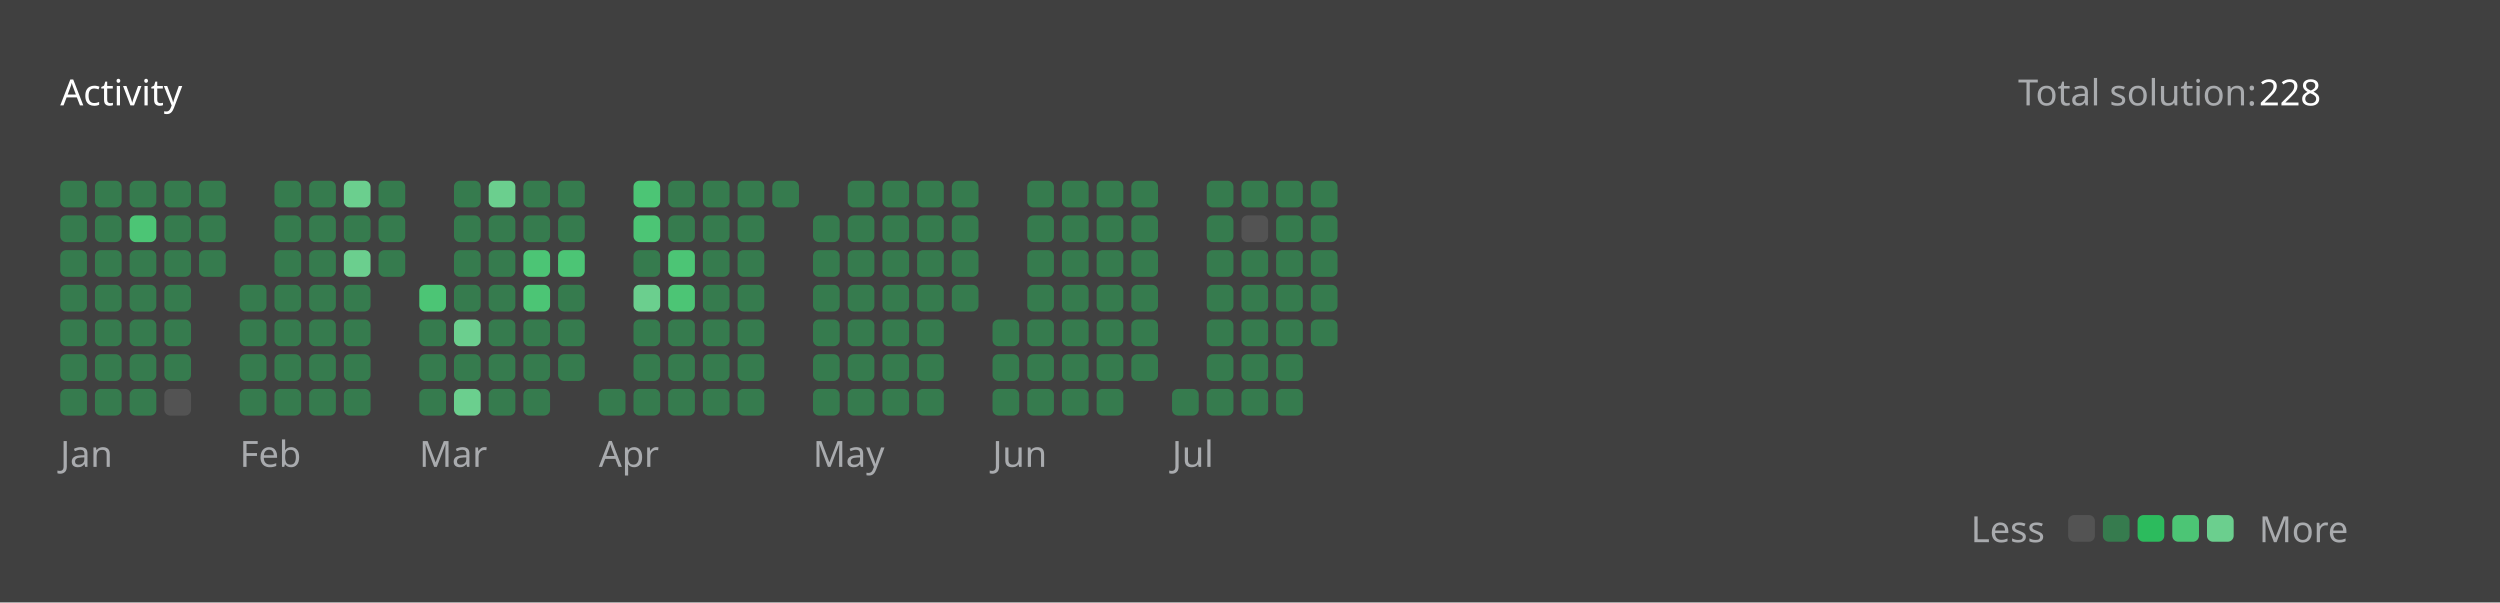
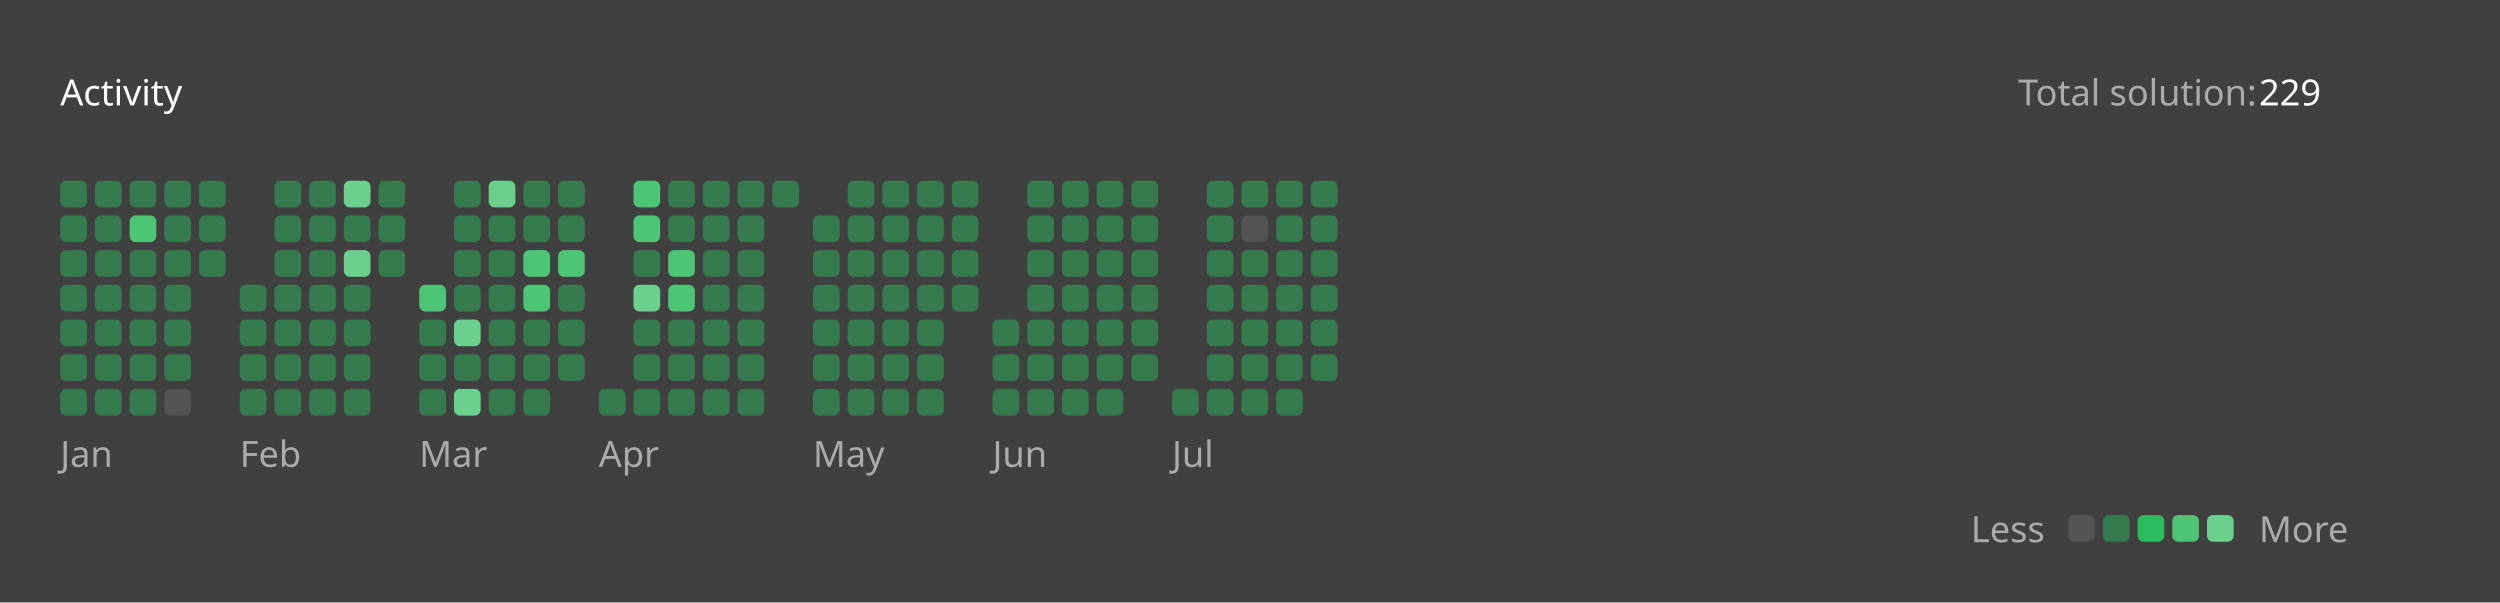
<svg xmlns="http://www.w3.org/2000/svg" version="1.1" height="200" width="830" viewBox="0 0 830 200">
  <style>*{font-family: "Segoe UI", Tahoma, Geneva, Verdana, sans-serif;}</style>
  <style>.title{font-weight: 500;font-size: 1rem;}</style>
  <style>.rotate-90{transform: rotate(-90deg);transform-origin: center;transform-box: fill-box;}</style>
  <style>.state{font-size: .75rem;}</style>
  <style>.light{color: #ffffff;fill: #ffffff;}</style>
  <style>.light-gray{color: #eff2f699;fill: #eff2f699;}</style>
  <style>.dark-gray{color: #ebebf54d;fill: #ebebf54d;}</style>
  <style>.gray{color: #747474;fill: #747474;}</style>
  <style>.orange{color: #ffa116;fill: #ffa116;}</style>
  <style>.background{color: #404040;fill: #404040;}</style>
  <style>.level-1-block{fill: #ffffff1a;}</style>
  <style>.level-2-block{fill: #2cb55d80;}</style>
  <style>.level-3-block{fill: #2cbb5dff;}</style>
  <style>.level-4-block{fill: #4cc575ff;}</style>
  <style>.level-5-block{fill: #6bcf8eff;}</style>
  <rect fill="#404040" x="0" y="0" width="830" height="200" rx="0.5rem" />
  <g text-anchor="start" text-decoration="1" class="title">
    <text x="20" y="35">
      <tspan class="light">Activity</tspan>
      <tspan class="orange" />
    </text>
  </g>
  <g class="state">
    <text x="670" y="35" class="light-gray"> Total solution: </text>
-     <text x="750" y="35" class="light"> 228 </text>
+     <text x="750" y="35" class="light"> 229 </text>
    <text x="678.88" y="180" class="light-gray" text-anchor="end">Less</text>
    <rect x="686.64" y="171" width="8.86" height="8.86" rx="2" ry="2" class="level-1-block" />
    <rect x="698.16" y="171" width="8.86" height="8.86" rx="2" ry="2" class="level-2-block" />
    <rect x="709.68" y="171" width="8.86" height="8.86" rx="2" ry="2" class="level-3-block" />
    <rect x="721.2" y="171" width="8.86" height="8.86" rx="2" ry="2" class="level-4-block" />
    <rect x="732.72" y="171" width="8.86" height="8.86" rx="2" ry="2" class="level-5-block" />
    <text x="750" y="180" class="light-gray">More</text>
  </g>
  <g x="20" y="60">
    <g x="20" y="60">
      <g x="20.0" y="60">
        <rect x="20.0" y="60.0" width="8.86" height="8.86" rx="2" ry="2" class="level-2-block" />
        <rect x="20.0" y="71.52" width="8.86" height="8.86" rx="2" ry="2" class="level-2-block" />
        <rect x="20.0" y="83.04" width="8.86" height="8.86" rx="2" ry="2" class="level-2-block" />
        <rect x="20.0" y="94.56" width="8.86" height="8.86" rx="2" ry="2" class="level-2-block" />
        <rect x="20.0" y="106.08" width="8.86" height="8.86" rx="2" ry="2" class="level-2-block" />
        <rect x="20.0" y="117.6" width="8.86" height="8.86" rx="2" ry="2" class="level-2-block" />
        <rect x="20.0" y="129.12" width="8.86" height="8.86" rx="2" ry="2" class="level-2-block" />
      </g>
      <g x="31.52" y="60">
        <rect x="31.52" y="60.0" width="8.86" height="8.86" rx="2" ry="2" class="level-2-block" />
        <rect x="31.52" y="71.52" width="8.86" height="8.86" rx="2" ry="2" class="level-2-block" />
        <rect x="31.52" y="83.04" width="8.86" height="8.86" rx="2" ry="2" class="level-2-block" />
        <rect x="31.52" y="94.56" width="8.86" height="8.86" rx="2" ry="2" class="level-2-block" />
        <rect x="31.52" y="106.08" width="8.86" height="8.86" rx="2" ry="2" class="level-2-block" />
        <rect x="31.52" y="117.6" width="8.86" height="8.86" rx="2" ry="2" class="level-2-block" />
        <rect x="31.52" y="129.12" width="8.86" height="8.86" rx="2" ry="2" class="level-2-block" />
      </g>
      <g x="43.04" y="60">
        <rect x="43.04" y="60.0" width="8.86" height="8.86" rx="2" ry="2" class="level-2-block" />
        <rect x="43.04" y="71.52" width="8.86" height="8.86" rx="2" ry="2" class="level-4-block" />
        <rect x="43.04" y="83.04" width="8.86" height="8.86" rx="2" ry="2" class="level-2-block" />
        <rect x="43.04" y="94.56" width="8.86" height="8.86" rx="2" ry="2" class="level-2-block" />
        <rect x="43.04" y="106.08" width="8.86" height="8.86" rx="2" ry="2" class="level-2-block" />
        <rect x="43.04" y="117.6" width="8.86" height="8.86" rx="2" ry="2" class="level-2-block" />
        <rect x="43.04" y="129.12" width="8.86" height="8.86" rx="2" ry="2" class="level-2-block" />
      </g>
      <g x="54.56" y="60">
        <rect x="54.56" y="60.0" width="8.86" height="8.86" rx="2" ry="2" class="level-2-block" />
        <rect x="54.56" y="71.52" width="8.86" height="8.86" rx="2" ry="2" class="level-2-block" />
        <rect x="54.56" y="83.04" width="8.86" height="8.86" rx="2" ry="2" class="level-2-block" />
        <rect x="54.56" y="94.56" width="8.86" height="8.86" rx="2" ry="2" class="level-2-block" />
        <rect x="54.56" y="106.08" width="8.86" height="8.86" rx="2" ry="2" class="level-2-block" />
        <rect x="54.56" y="117.6" width="8.86" height="8.86" rx="2" ry="2" class="level-2-block" />
        <rect x="54.56" y="129.12" width="8.86" height="8.86" rx="2" ry="2" class="level-1-block" />
      </g>
      <g x="66.08" y="60">
        <rect x="66.08" y="60.0" width="8.86" height="8.86" rx="2" ry="2" class="level-2-block" />
        <rect x="66.08" y="71.52" width="8.86" height="8.86" rx="2" ry="2" class="level-2-block" />
        <rect x="66.08" y="83.04" width="8.86" height="8.86" rx="2" ry="2" class="level-2-block" />
      </g>
      <text x="20.0" y="155" class="light-gray state">Jan</text>
    </g>
  </g>
  <g x="79.6" y="60">
    <g x="79.6" y="60">
      <g x="79.6" y="60">
        <rect x="79.6" y="94.56" width="8.86" height="8.86" rx="2" ry="2" class="level-2-block" />
        <rect x="79.6" y="106.08" width="8.86" height="8.86" rx="2" ry="2" class="level-2-block" />
        <rect x="79.6" y="117.6" width="8.86" height="8.86" rx="2" ry="2" class="level-2-block" />
        <rect x="79.6" y="129.12" width="8.86" height="8.86" rx="2" ry="2" class="level-2-block" />
      </g>
      <g x="91.12" y="60">
        <rect x="91.12" y="60.0" width="8.86" height="8.86" rx="2" ry="2" class="level-2-block" />
        <rect x="91.12" y="71.52" width="8.86" height="8.86" rx="2" ry="2" class="level-2-block" />
        <rect x="91.12" y="83.04" width="8.86" height="8.86" rx="2" ry="2" class="level-2-block" />
        <rect x="91.12" y="94.56" width="8.86" height="8.86" rx="2" ry="2" class="level-2-block" />
        <rect x="91.12" y="106.08" width="8.86" height="8.86" rx="2" ry="2" class="level-2-block" />
        <rect x="91.12" y="117.6" width="8.86" height="8.86" rx="2" ry="2" class="level-2-block" />
        <rect x="91.12" y="129.12" width="8.86" height="8.86" rx="2" ry="2" class="level-2-block" />
      </g>
      <g x="102.64" y="60">
        <rect x="102.64" y="60.0" width="8.86" height="8.86" rx="2" ry="2" class="level-2-block" />
        <rect x="102.64" y="71.52" width="8.86" height="8.86" rx="2" ry="2" class="level-2-block" />
        <rect x="102.64" y="83.04" width="8.86" height="8.86" rx="2" ry="2" class="level-2-block" />
        <rect x="102.64" y="94.56" width="8.86" height="8.86" rx="2" ry="2" class="level-2-block" />
        <rect x="102.64" y="106.08" width="8.86" height="8.86" rx="2" ry="2" class="level-2-block" />
        <rect x="102.64" y="117.6" width="8.86" height="8.86" rx="2" ry="2" class="level-2-block" />
        <rect x="102.64" y="129.12" width="8.86" height="8.86" rx="2" ry="2" class="level-2-block" />
      </g>
      <g x="114.16" y="60">
        <rect x="114.16" y="60.0" width="8.86" height="8.86" rx="2" ry="2" class="level-5-block" />
        <rect x="114.16" y="71.52" width="8.86" height="8.86" rx="2" ry="2" class="level-2-block" />
        <rect x="114.16" y="83.04" width="8.86" height="8.86" rx="2" ry="2" class="level-5-block" />
        <rect x="114.16" y="94.56" width="8.86" height="8.86" rx="2" ry="2" class="level-2-block" />
        <rect x="114.16" y="106.08" width="8.86" height="8.86" rx="2" ry="2" class="level-2-block" />
        <rect x="114.16" y="117.6" width="8.86" height="8.86" rx="2" ry="2" class="level-2-block" />
        <rect x="114.16" y="129.12" width="8.86" height="8.86" rx="2" ry="2" class="level-2-block" />
      </g>
      <g x="125.68" y="60">
        <rect x="125.68" y="60.0" width="8.86" height="8.86" rx="2" ry="2" class="level-2-block" />
        <rect x="125.68" y="71.52" width="8.86" height="8.86" rx="2" ry="2" class="level-2-block" />
        <rect x="125.68" y="83.04" width="8.86" height="8.86" rx="2" ry="2" class="level-2-block" />
      </g>
      <text x="79.6" y="155" class="light-gray state">Feb</text>
    </g>
  </g>
  <g x="139.2" y="60">
    <g x="139.2" y="60">
      <g x="139.2" y="60">
        <rect x="139.2" y="94.56" width="8.86" height="8.86" rx="2" ry="2" class="level-4-block" />
        <rect x="139.2" y="106.08" width="8.86" height="8.86" rx="2" ry="2" class="level-2-block" />
        <rect x="139.2" y="117.6" width="8.86" height="8.86" rx="2" ry="2" class="level-2-block" />
        <rect x="139.2" y="129.12" width="8.86" height="8.86" rx="2" ry="2" class="level-2-block" />
      </g>
      <g x="150.72" y="60">
        <rect x="150.72" y="60.0" width="8.86" height="8.86" rx="2" ry="2" class="level-2-block" />
        <rect x="150.72" y="71.52" width="8.86" height="8.86" rx="2" ry="2" class="level-2-block" />
        <rect x="150.72" y="83.04" width="8.86" height="8.86" rx="2" ry="2" class="level-2-block" />
        <rect x="150.72" y="94.56" width="8.86" height="8.86" rx="2" ry="2" class="level-2-block" />
        <rect x="150.72" y="106.08" width="8.86" height="8.86" rx="2" ry="2" class="level-5-block" />
        <rect x="150.72" y="117.6" width="8.86" height="8.86" rx="2" ry="2" class="level-2-block" />
        <rect x="150.72" y="129.12" width="8.86" height="8.86" rx="2" ry="2" class="level-5-block" />
      </g>
      <g x="162.24" y="60">
        <rect x="162.24" y="60.0" width="8.86" height="8.86" rx="2" ry="2" class="level-5-block" />
        <rect x="162.24" y="71.52" width="8.86" height="8.86" rx="2" ry="2" class="level-2-block" />
        <rect x="162.24" y="83.04" width="8.86" height="8.86" rx="2" ry="2" class="level-2-block" />
        <rect x="162.24" y="94.56" width="8.86" height="8.86" rx="2" ry="2" class="level-2-block" />
        <rect x="162.24" y="106.08" width="8.86" height="8.86" rx="2" ry="2" class="level-2-block" />
        <rect x="162.24" y="117.6" width="8.86" height="8.86" rx="2" ry="2" class="level-2-block" />
        <rect x="162.24" y="129.12" width="8.86" height="8.86" rx="2" ry="2" class="level-2-block" />
      </g>
      <g x="173.76" y="60">
        <rect x="173.76" y="60.0" width="8.86" height="8.86" rx="2" ry="2" class="level-2-block" />
        <rect x="173.76" y="71.52" width="8.86" height="8.86" rx="2" ry="2" class="level-2-block" />
        <rect x="173.76" y="83.04" width="8.86" height="8.86" rx="2" ry="2" class="level-4-block" />
        <rect x="173.76" y="94.56" width="8.86" height="8.86" rx="2" ry="2" class="level-4-block" />
        <rect x="173.76" y="106.08" width="8.86" height="8.86" rx="2" ry="2" class="level-2-block" />
        <rect x="173.76" y="117.6" width="8.86" height="8.86" rx="2" ry="2" class="level-2-block" />
        <rect x="173.76" y="129.12" width="8.86" height="8.86" rx="2" ry="2" class="level-2-block" />
      </g>
      <g x="185.28" y="60">
        <rect x="185.28" y="60.0" width="8.86" height="8.86" rx="2" ry="2" class="level-2-block" />
        <rect x="185.28" y="71.52" width="8.86" height="8.86" rx="2" ry="2" class="level-2-block" />
        <rect x="185.28" y="83.04" width="8.86" height="8.86" rx="2" ry="2" class="level-4-block" />
        <rect x="185.28" y="94.56" width="8.86" height="8.86" rx="2" ry="2" class="level-2-block" />
        <rect x="185.28" y="106.08" width="8.86" height="8.86" rx="2" ry="2" class="level-2-block" />
        <rect x="185.28" y="117.6" width="8.86" height="8.86" rx="2" ry="2" class="level-2-block" />
      </g>
      <text x="139.2" y="155" class="light-gray state">Mar</text>
    </g>
  </g>
  <g x="198.8" y="60">
    <g x="198.8" y="60">
      <g x="198.8" y="60">
        <rect x="198.8" y="129.12" width="8.86" height="8.86" rx="2" ry="2" class="level-2-block" />
      </g>
      <g x="210.32" y="60">
        <rect x="210.32" y="60.0" width="8.86" height="8.86" rx="2" ry="2" class="level-4-block" />
        <rect x="210.32" y="71.52" width="8.86" height="8.86" rx="2" ry="2" class="level-4-block" />
        <rect x="210.32" y="83.04" width="8.86" height="8.86" rx="2" ry="2" class="level-2-block" />
        <rect x="210.32" y="94.56" width="8.86" height="8.86" rx="2" ry="2" class="level-5-block" />
        <rect x="210.32" y="106.08" width="8.86" height="8.86" rx="2" ry="2" class="level-2-block" />
        <rect x="210.32" y="117.6" width="8.86" height="8.86" rx="2" ry="2" class="level-2-block" />
        <rect x="210.32" y="129.12" width="8.86" height="8.86" rx="2" ry="2" class="level-2-block" />
      </g>
      <g x="221.84" y="60">
        <rect x="221.84" y="60.0" width="8.86" height="8.86" rx="2" ry="2" class="level-2-block" />
        <rect x="221.84" y="71.52" width="8.86" height="8.86" rx="2" ry="2" class="level-2-block" />
        <rect x="221.84" y="83.04" width="8.86" height="8.86" rx="2" ry="2" class="level-4-block" />
        <rect x="221.84" y="94.56" width="8.86" height="8.86" rx="2" ry="2" class="level-4-block" />
        <rect x="221.84" y="106.08" width="8.86" height="8.86" rx="2" ry="2" class="level-2-block" />
        <rect x="221.84" y="117.6" width="8.86" height="8.86" rx="2" ry="2" class="level-2-block" />
        <rect x="221.84" y="129.12" width="8.86" height="8.86" rx="2" ry="2" class="level-2-block" />
      </g>
      <g x="233.36" y="60">
        <rect x="233.36" y="60.0" width="8.86" height="8.86" rx="2" ry="2" class="level-2-block" />
        <rect x="233.36" y="71.52" width="8.86" height="8.86" rx="2" ry="2" class="level-2-block" />
        <rect x="233.36" y="83.04" width="8.86" height="8.86" rx="2" ry="2" class="level-2-block" />
        <rect x="233.36" y="94.56" width="8.86" height="8.86" rx="2" ry="2" class="level-2-block" />
        <rect x="233.36" y="106.08" width="8.86" height="8.86" rx="2" ry="2" class="level-2-block" />
        <rect x="233.36" y="117.6" width="8.86" height="8.86" rx="2" ry="2" class="level-2-block" />
        <rect x="233.36" y="129.12" width="8.86" height="8.86" rx="2" ry="2" class="level-2-block" />
      </g>
      <g x="244.88" y="60">
        <rect x="244.88" y="60.0" width="8.86" height="8.86" rx="2" ry="2" class="level-2-block" />
        <rect x="244.88" y="71.52" width="8.86" height="8.86" rx="2" ry="2" class="level-2-block" />
        <rect x="244.88" y="83.04" width="8.86" height="8.86" rx="2" ry="2" class="level-2-block" />
        <rect x="244.88" y="94.56" width="8.86" height="8.86" rx="2" ry="2" class="level-2-block" />
        <rect x="244.88" y="106.08" width="8.86" height="8.86" rx="2" ry="2" class="level-2-block" />
        <rect x="244.88" y="117.6" width="8.86" height="8.86" rx="2" ry="2" class="level-2-block" />
        <rect x="244.88" y="129.12" width="8.86" height="8.86" rx="2" ry="2" class="level-2-block" />
      </g>
      <g x="256.4" y="60">
        <rect x="256.4" y="60.0" width="8.86" height="8.86" rx="2" ry="2" class="level-2-block" />
      </g>
      <text x="198.8" y="155" class="light-gray state">Apr</text>
    </g>
  </g>
  <g x="269.92" y="60">
    <g x="269.92" y="60">
      <g x="269.92" y="60">
        <rect x="269.92" y="71.52" width="8.86" height="8.86" rx="2" ry="2" class="level-2-block" />
        <rect x="269.92" y="83.04" width="8.86" height="8.86" rx="2" ry="2" class="level-2-block" />
        <rect x="269.92" y="94.56" width="8.86" height="8.86" rx="2" ry="2" class="level-2-block" />
        <rect x="269.92" y="106.08" width="8.86" height="8.86" rx="2" ry="2" class="level-2-block" />
        <rect x="269.92" y="117.6" width="8.86" height="8.86" rx="2" ry="2" class="level-2-block" />
        <rect x="269.92" y="129.12" width="8.86" height="8.86" rx="2" ry="2" class="level-2-block" />
      </g>
      <g x="281.44" y="60">
        <rect x="281.44" y="60.0" width="8.86" height="8.86" rx="2" ry="2" class="level-2-block" />
        <rect x="281.44" y="71.52" width="8.86" height="8.86" rx="2" ry="2" class="level-2-block" />
        <rect x="281.44" y="83.04" width="8.86" height="8.86" rx="2" ry="2" class="level-2-block" />
        <rect x="281.44" y="94.56" width="8.86" height="8.86" rx="2" ry="2" class="level-2-block" />
        <rect x="281.44" y="106.08" width="8.86" height="8.86" rx="2" ry="2" class="level-2-block" />
        <rect x="281.44" y="117.6" width="8.86" height="8.86" rx="2" ry="2" class="level-2-block" />
        <rect x="281.44" y="129.12" width="8.86" height="8.86" rx="2" ry="2" class="level-2-block" />
      </g>
      <g x="292.96" y="60">
        <rect x="292.96" y="60.0" width="8.86" height="8.86" rx="2" ry="2" class="level-2-block" />
        <rect x="292.96" y="71.52" width="8.86" height="8.86" rx="2" ry="2" class="level-2-block" />
        <rect x="292.96" y="83.04" width="8.86" height="8.86" rx="2" ry="2" class="level-2-block" />
        <rect x="292.96" y="94.56" width="8.86" height="8.86" rx="2" ry="2" class="level-2-block" />
        <rect x="292.96" y="106.08" width="8.86" height="8.86" rx="2" ry="2" class="level-2-block" />
        <rect x="292.96" y="117.6" width="8.86" height="8.86" rx="2" ry="2" class="level-2-block" />
        <rect x="292.96" y="129.12" width="8.86" height="8.86" rx="2" ry="2" class="level-2-block" />
      </g>
      <g x="304.48" y="60">
        <rect x="304.48" y="60.0" width="8.86" height="8.86" rx="2" ry="2" class="level-2-block" />
        <rect x="304.48" y="71.52" width="8.86" height="8.86" rx="2" ry="2" class="level-2-block" />
        <rect x="304.48" y="83.04" width="8.86" height="8.86" rx="2" ry="2" class="level-2-block" />
        <rect x="304.48" y="94.56" width="8.86" height="8.86" rx="2" ry="2" class="level-2-block" />
        <rect x="304.48" y="106.08" width="8.86" height="8.86" rx="2" ry="2" class="level-2-block" />
        <rect x="304.48" y="117.6" width="8.86" height="8.86" rx="2" ry="2" class="level-2-block" />
        <rect x="304.48" y="129.12" width="8.86" height="8.86" rx="2" ry="2" class="level-2-block" />
      </g>
      <g x="316" y="60">
        <rect x="316" y="60.0" width="8.86" height="8.86" rx="2" ry="2" class="level-2-block" />
        <rect x="316" y="71.52" width="8.86" height="8.86" rx="2" ry="2" class="level-2-block" />
        <rect x="316" y="83.04" width="8.86" height="8.86" rx="2" ry="2" class="level-2-block" />
        <rect x="316" y="94.56" width="8.86" height="8.86" rx="2" ry="2" class="level-2-block" />
      </g>
      <text x="269.92" y="155" class="light-gray state">May</text>
    </g>
  </g>
  <g x="329.52" y="60">
    <g x="329.52" y="60">
      <g x="329.52" y="60">
        <rect x="329.52" y="106.08" width="8.86" height="8.86" rx="2" ry="2" class="level-2-block" />
        <rect x="329.52" y="117.6" width="8.86" height="8.86" rx="2" ry="2" class="level-2-block" />
        <rect x="329.52" y="129.12" width="8.86" height="8.86" rx="2" ry="2" class="level-2-block" />
      </g>
      <g x="341.04" y="60">
        <rect x="341.04" y="60.0" width="8.86" height="8.86" rx="2" ry="2" class="level-2-block" />
        <rect x="341.04" y="71.52" width="8.86" height="8.86" rx="2" ry="2" class="level-2-block" />
        <rect x="341.04" y="83.04" width="8.86" height="8.86" rx="2" ry="2" class="level-2-block" />
        <rect x="341.04" y="94.56" width="8.86" height="8.86" rx="2" ry="2" class="level-2-block" />
        <rect x="341.04" y="106.08" width="8.86" height="8.86" rx="2" ry="2" class="level-2-block" />
        <rect x="341.04" y="117.6" width="8.86" height="8.86" rx="2" ry="2" class="level-2-block" />
        <rect x="341.04" y="129.12" width="8.86" height="8.86" rx="2" ry="2" class="level-2-block" />
      </g>
      <g x="352.56" y="60">
        <rect x="352.56" y="60.0" width="8.86" height="8.86" rx="2" ry="2" class="level-2-block" />
        <rect x="352.56" y="71.52" width="8.86" height="8.86" rx="2" ry="2" class="level-2-block" />
        <rect x="352.56" y="83.04" width="8.86" height="8.86" rx="2" ry="2" class="level-2-block" />
        <rect x="352.56" y="94.56" width="8.86" height="8.86" rx="2" ry="2" class="level-2-block" />
        <rect x="352.56" y="106.08" width="8.86" height="8.86" rx="2" ry="2" class="level-2-block" />
        <rect x="352.56" y="117.6" width="8.86" height="8.86" rx="2" ry="2" class="level-2-block" />
        <rect x="352.56" y="129.12" width="8.86" height="8.86" rx="2" ry="2" class="level-2-block" />
      </g>
      <g x="364.08" y="60">
        <rect x="364.08" y="60.0" width="8.86" height="8.86" rx="2" ry="2" class="level-2-block" />
        <rect x="364.08" y="71.52" width="8.86" height="8.86" rx="2" ry="2" class="level-2-block" />
        <rect x="364.08" y="83.04" width="8.86" height="8.86" rx="2" ry="2" class="level-2-block" />
        <rect x="364.08" y="94.56" width="8.86" height="8.86" rx="2" ry="2" class="level-2-block" />
        <rect x="364.08" y="106.08" width="8.86" height="8.86" rx="2" ry="2" class="level-2-block" />
        <rect x="364.08" y="117.6" width="8.86" height="8.86" rx="2" ry="2" class="level-2-block" />
        <rect x="364.08" y="129.12" width="8.86" height="8.86" rx="2" ry="2" class="level-2-block" />
      </g>
      <g x="375.6" y="60">
        <rect x="375.6" y="60.0" width="8.86" height="8.86" rx="2" ry="2" class="level-2-block" />
        <rect x="375.6" y="71.52" width="8.86" height="8.86" rx="2" ry="2" class="level-2-block" />
        <rect x="375.6" y="83.04" width="8.86" height="8.86" rx="2" ry="2" class="level-2-block" />
        <rect x="375.6" y="94.56" width="8.86" height="8.86" rx="2" ry="2" class="level-2-block" />
        <rect x="375.6" y="106.08" width="8.86" height="8.86" rx="2" ry="2" class="level-2-block" />
        <rect x="375.6" y="117.6" width="8.86" height="8.86" rx="2" ry="2" class="level-2-block" />
      </g>
      <text x="329.52" y="155" class="light-gray state">Jun</text>
    </g>
  </g>
  <g x="389.12" y="60">
    <g x="389.12" y="60">
      <g x="389.12" y="60">
        <rect x="389.12" y="129.12" width="8.86" height="8.86" rx="2" ry="2" class="level-2-block" />
      </g>
      <g x="400.64" y="60">
        <rect x="400.64" y="60.0" width="8.86" height="8.86" rx="2" ry="2" class="level-2-block" />
        <rect x="400.64" y="71.52" width="8.86" height="8.86" rx="2" ry="2" class="level-2-block" />
        <rect x="400.64" y="83.04" width="8.86" height="8.86" rx="2" ry="2" class="level-2-block" />
        <rect x="400.64" y="94.56" width="8.86" height="8.86" rx="2" ry="2" class="level-2-block" />
        <rect x="400.64" y="106.08" width="8.86" height="8.86" rx="2" ry="2" class="level-2-block" />
        <rect x="400.64" y="117.6" width="8.86" height="8.86" rx="2" ry="2" class="level-2-block" />
        <rect x="400.64" y="129.12" width="8.86" height="8.86" rx="2" ry="2" class="level-2-block" />
      </g>
      <g x="412.16" y="60">
        <rect x="412.16" y="60.0" width="8.86" height="8.86" rx="2" ry="2" class="level-2-block" />
        <rect x="412.16" y="71.52" width="8.86" height="8.86" rx="2" ry="2" class="level-1-block" />
        <rect x="412.16" y="83.04" width="8.86" height="8.86" rx="2" ry="2" class="level-2-block" />
        <rect x="412.16" y="94.56" width="8.86" height="8.86" rx="2" ry="2" class="level-2-block" />
        <rect x="412.16" y="106.08" width="8.86" height="8.86" rx="2" ry="2" class="level-2-block" />
        <rect x="412.16" y="117.6" width="8.86" height="8.86" rx="2" ry="2" class="level-2-block" />
        <rect x="412.16" y="129.12" width="8.86" height="8.86" rx="2" ry="2" class="level-2-block" />
      </g>
      <g x="423.68" y="60">
        <rect x="423.68" y="60.0" width="8.86" height="8.86" rx="2" ry="2" class="level-2-block" />
        <rect x="423.68" y="71.52" width="8.86" height="8.86" rx="2" ry="2" class="level-2-block" />
        <rect x="423.68" y="83.04" width="8.86" height="8.86" rx="2" ry="2" class="level-2-block" />
        <rect x="423.68" y="94.56" width="8.86" height="8.86" rx="2" ry="2" class="level-2-block" />
        <rect x="423.68" y="106.08" width="8.86" height="8.86" rx="2" ry="2" class="level-2-block" />
        <rect x="423.68" y="117.6" width="8.86" height="8.86" rx="2" ry="2" class="level-2-block" />
        <rect x="423.68" y="129.12" width="8.86" height="8.86" rx="2" ry="2" class="level-2-block" />
      </g>
      <g x="435.2" y="60">
        <rect x="435.2" y="60.0" width="8.86" height="8.86" rx="2" ry="2" class="level-2-block" />
        <rect x="435.2" y="71.52" width="8.86" height="8.86" rx="2" ry="2" class="level-2-block" />
        <rect x="435.2" y="83.04" width="8.86" height="8.86" rx="2" ry="2" class="level-2-block" />
        <rect x="435.2" y="94.56" width="8.86" height="8.86" rx="2" ry="2" class="level-2-block" />
        <rect x="435.2" y="106.08" width="8.86" height="8.86" rx="2" ry="2" class="level-2-block" />
+         <rect x="435.2" y="117.6" width="8.86" height="8.86" rx="2" ry="2" class="level-2-block" />
      </g>
      <text x="389.12" y="155" class="light-gray state">Jul</text>
    </g>
  </g>
</svg>
